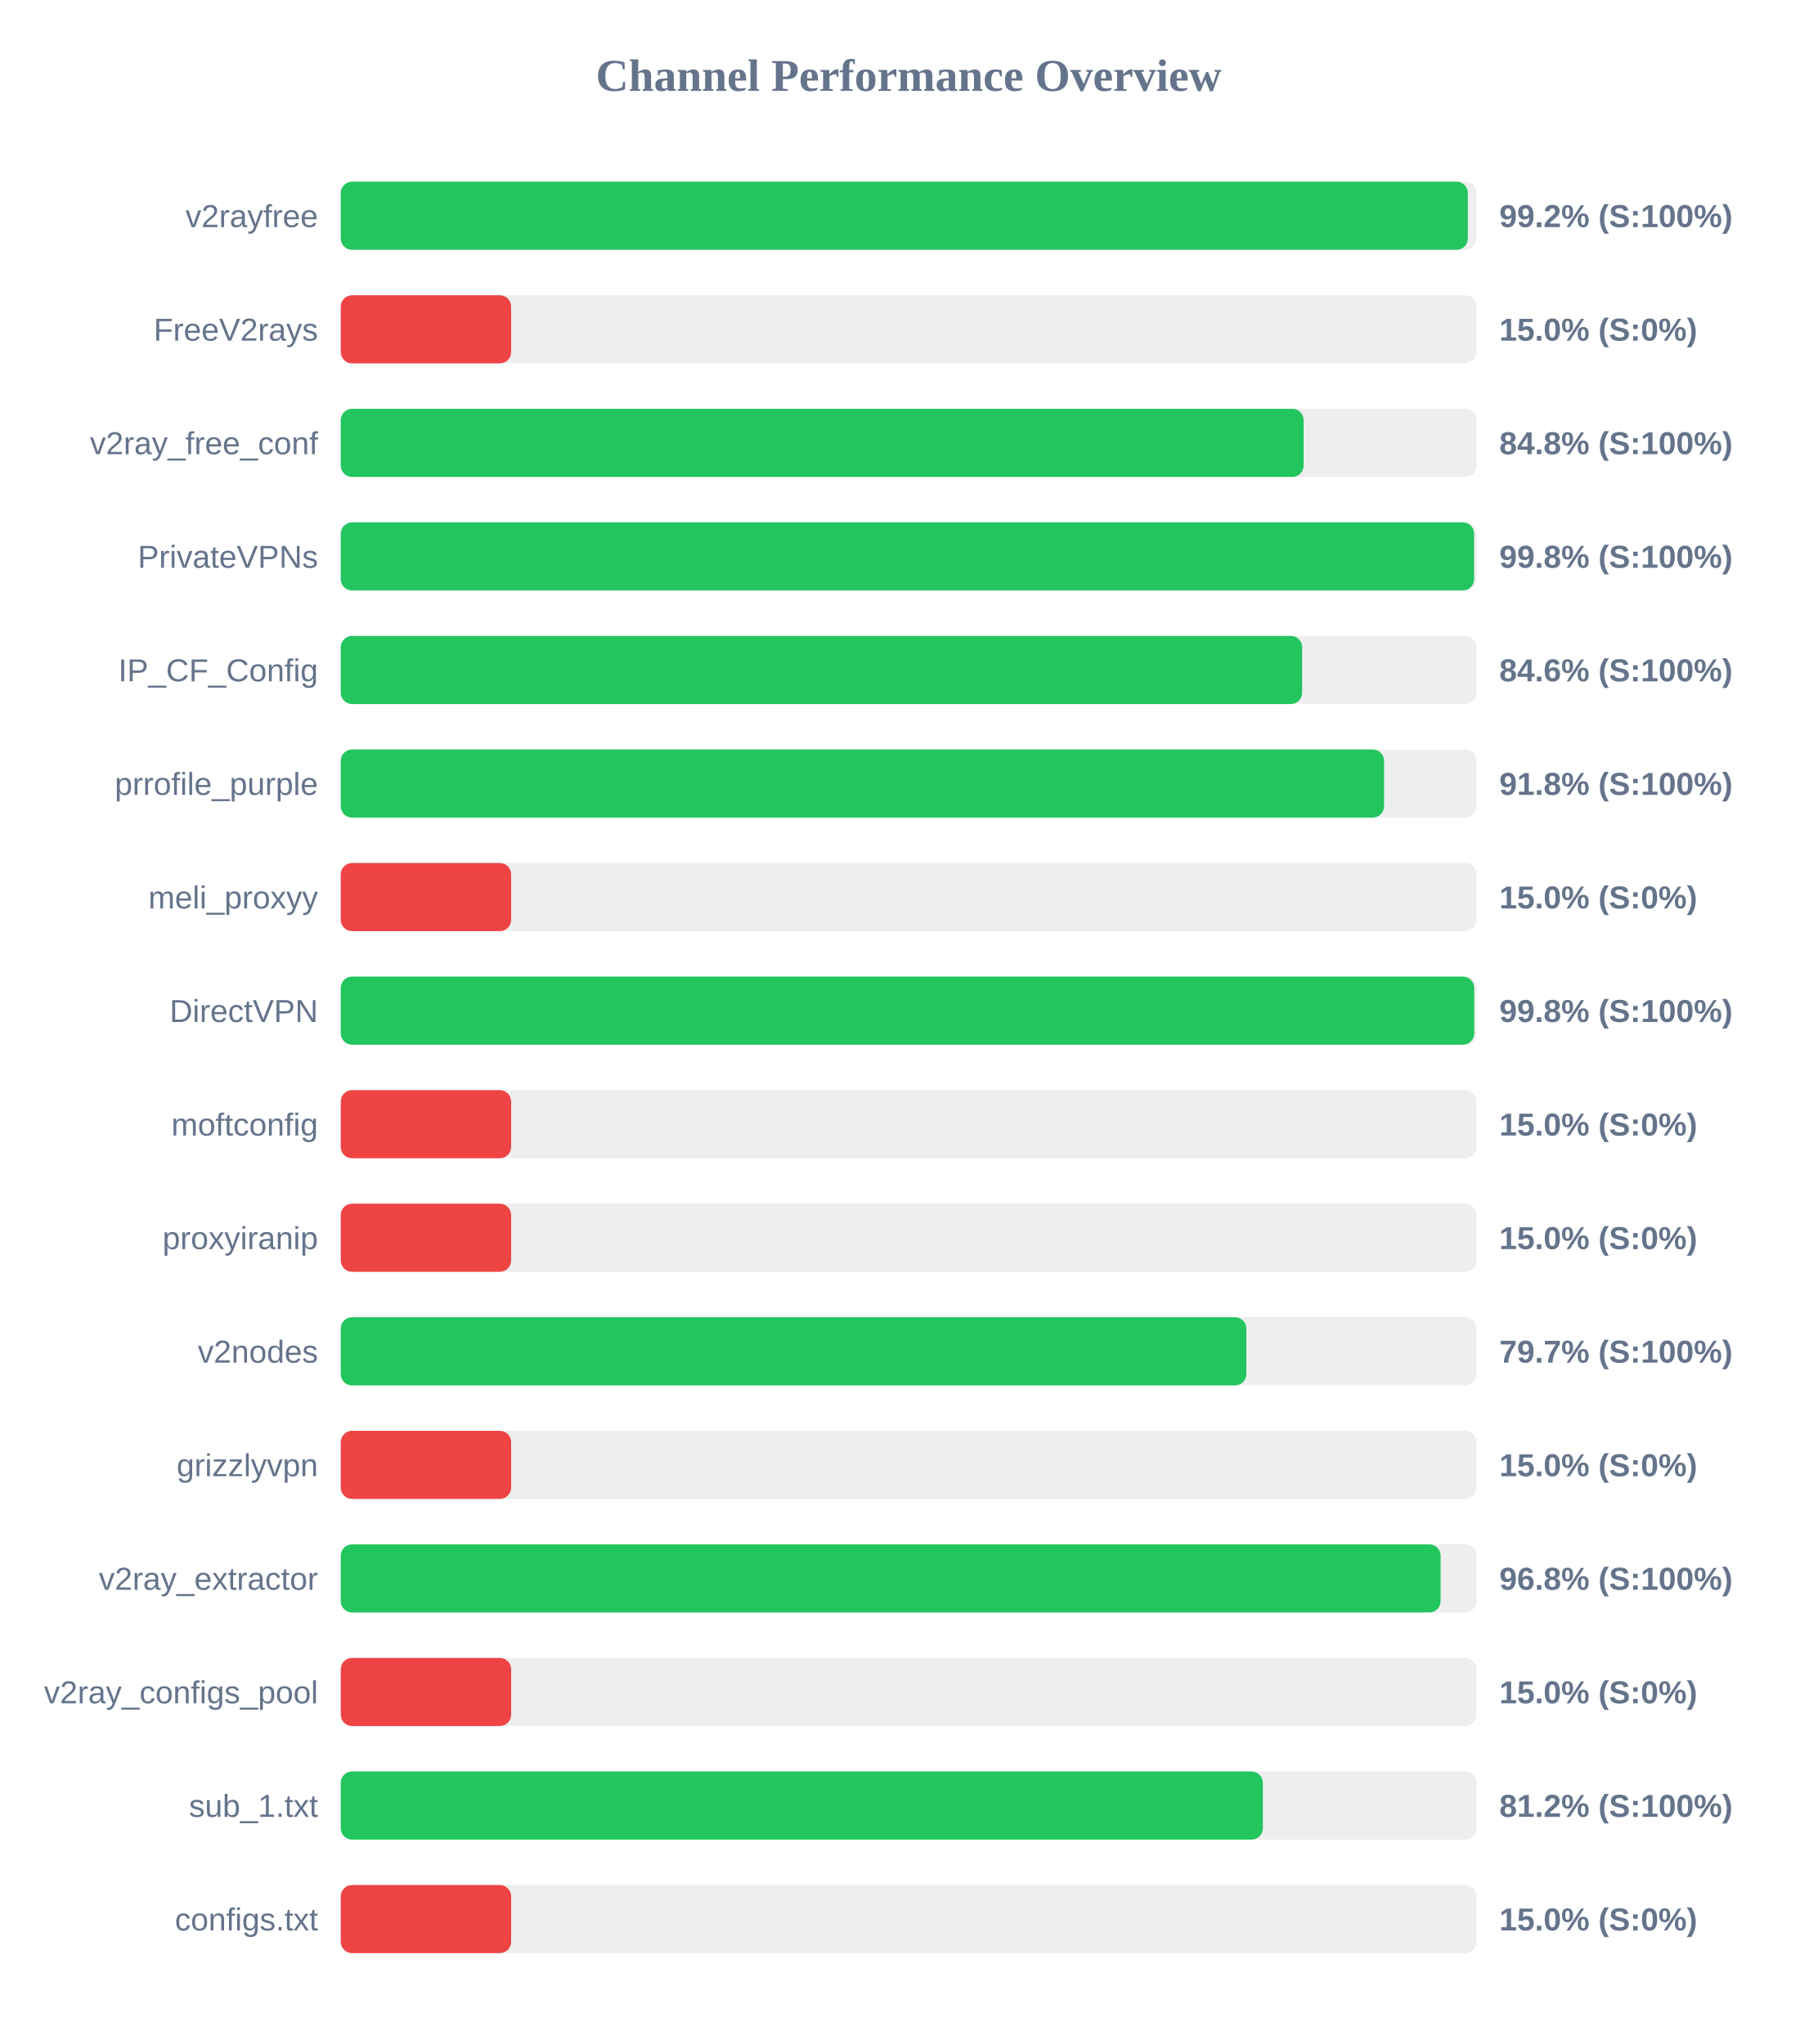
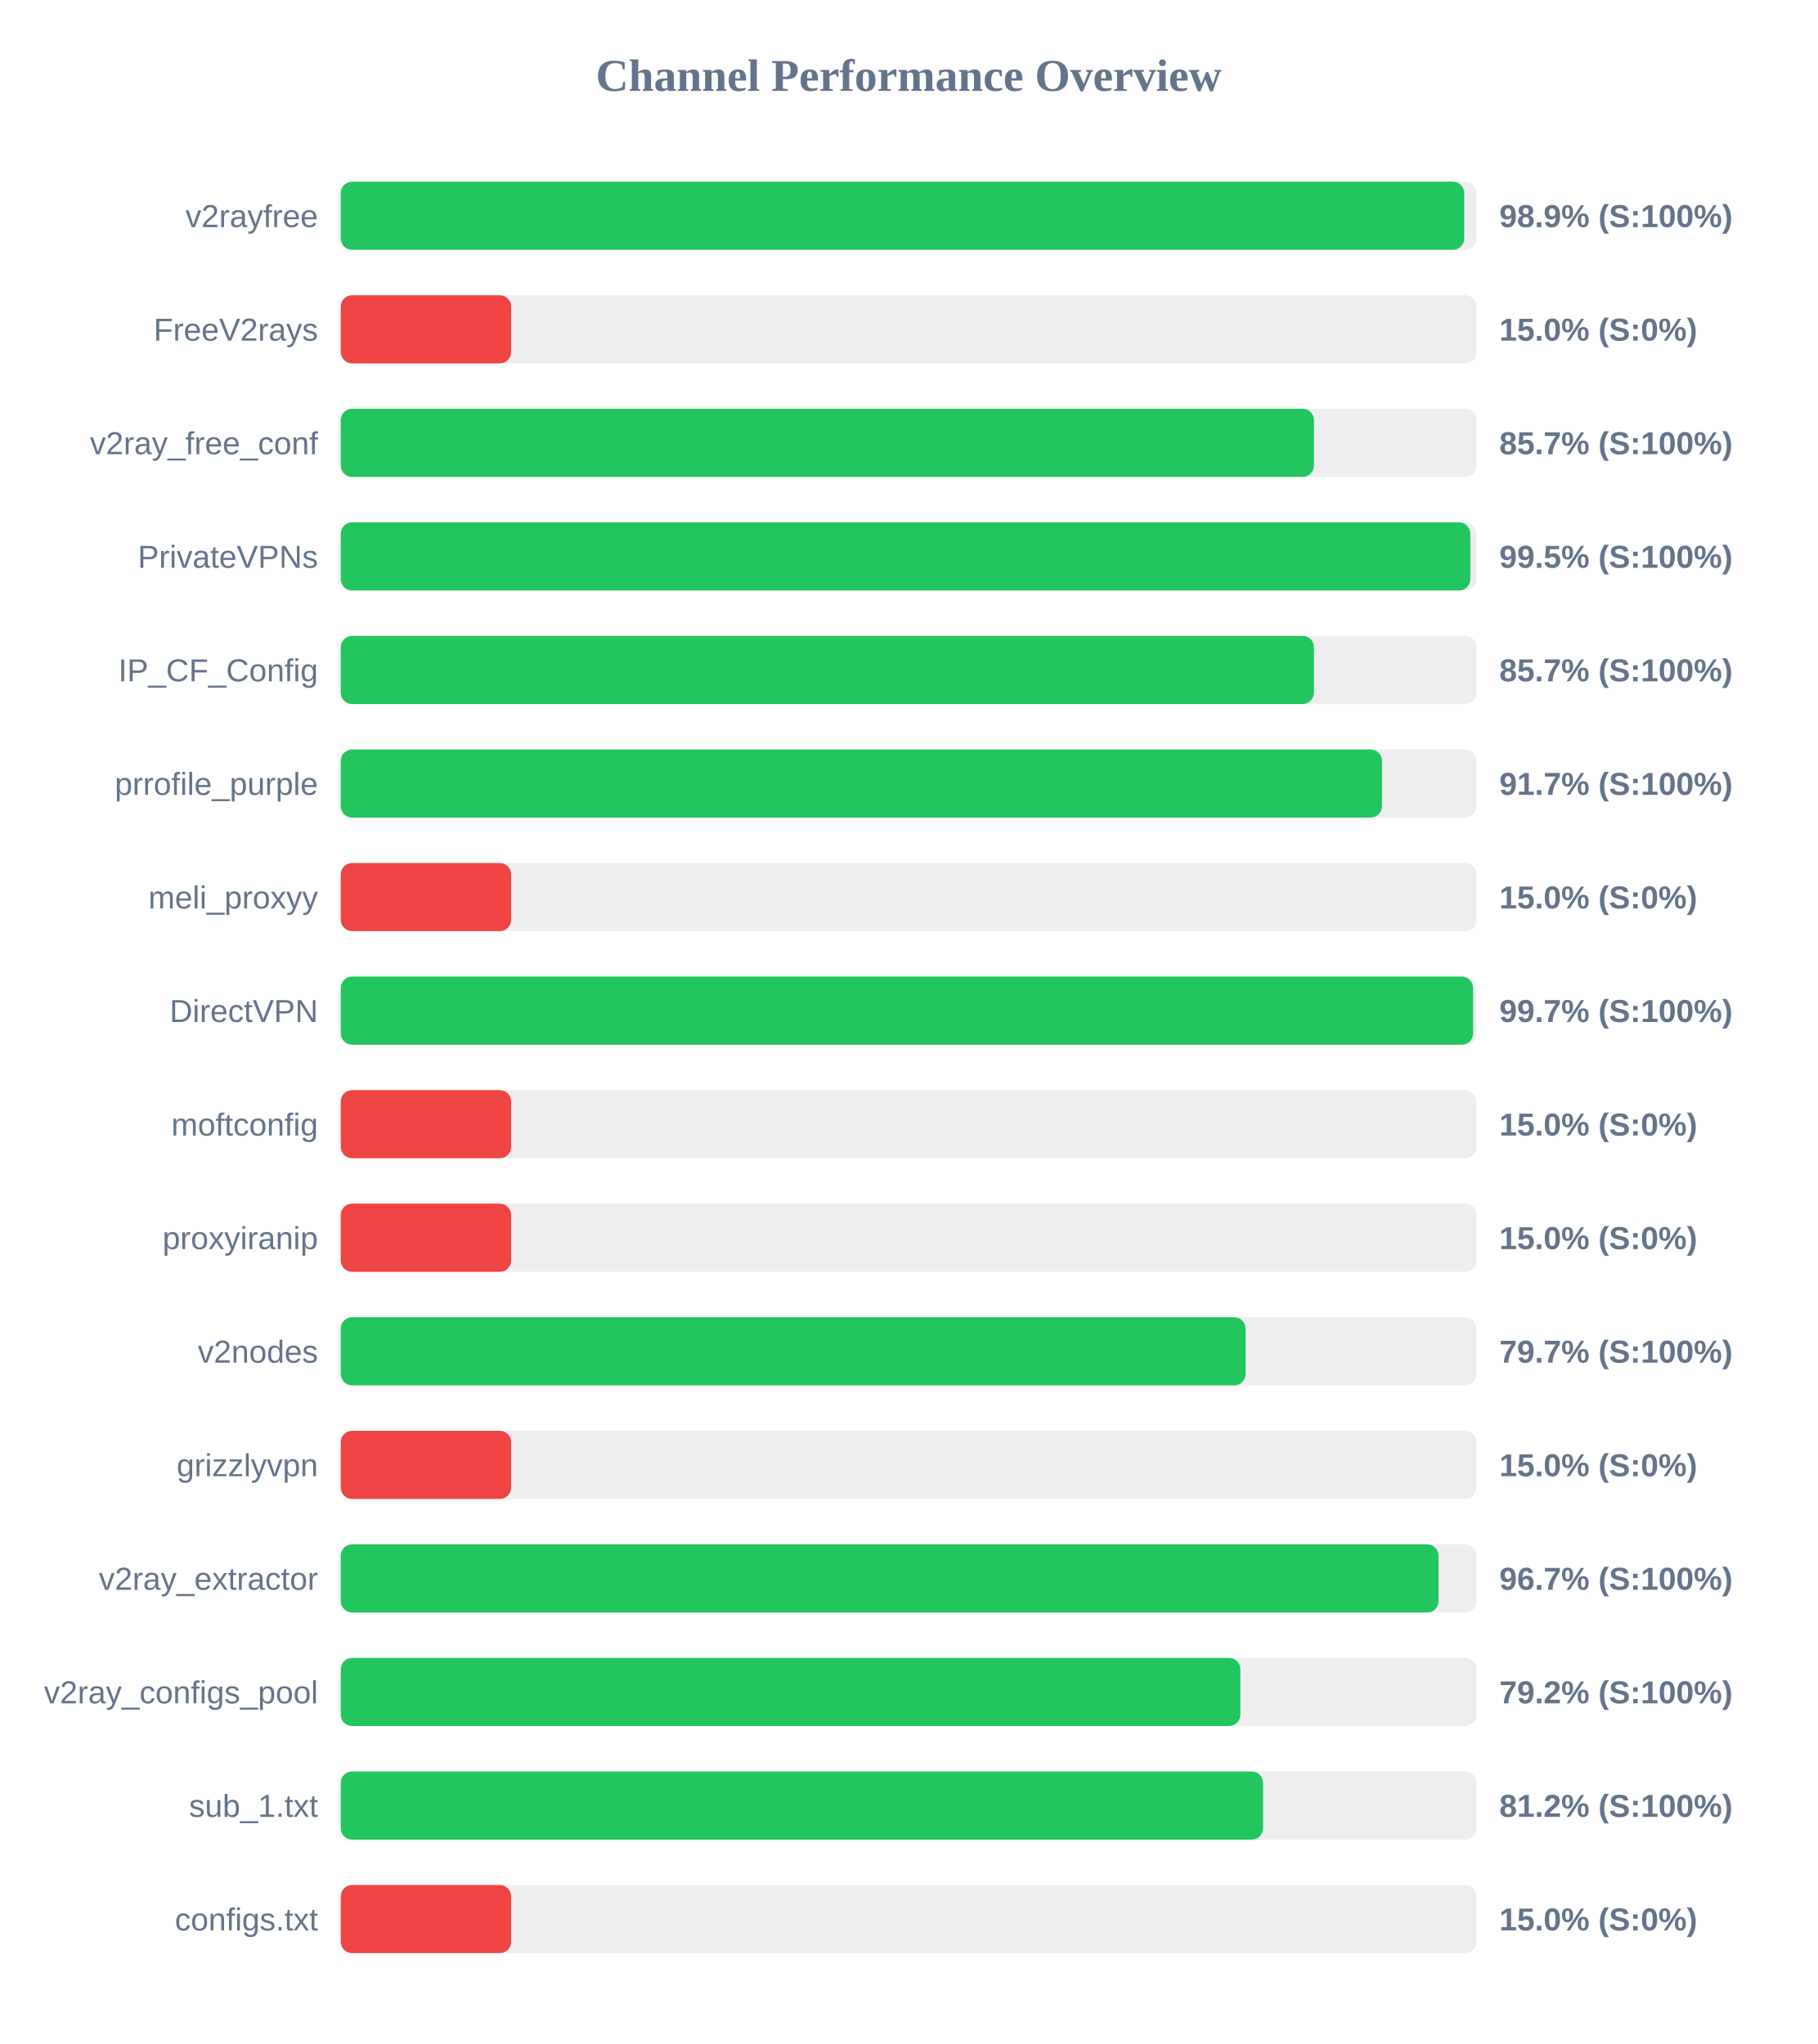
<svg xmlns="http://www.w3.org/2000/svg" width="800" height="900" version="1.1">
  <style>
        .row { font: 14px Arial; fill: #64748b; }
        .score { font: bold 14px Arial; fill: #64748b; }
    </style>
  <text x="400" y="40" text-anchor="middle" font-size="20px" font-weight="bold" fill="#64748b">Channel Performance Overview</text>
  <rect x="150" y="80" width="500" height="30" fill="#eee" rx="5" />
-   <rect x="150" y="80" width="496.15" height="30" fill="#22c55e" rx="5" />
+   <rect x="150" y="80" width="494.55" height="30" fill="#22c55e" rx="5" />
  <text x="140" y="100" text-anchor="end" class="row">v2rayfree</text>
-   <text x="660" y="100" text-anchor="start" class="score">99.2% (S:100%)</text>
+   <text x="660" y="100" text-anchor="start" class="score">98.9% (S:100%)</text>
  <rect x="150" y="130" width="500" height="30" fill="#eee" rx="5" />
  <rect x="150" y="130" width="75.0" height="30" fill="#ef4444" rx="5" />
  <text x="140" y="150" text-anchor="end" class="row">FreeV2rays</text>
  <text x="660" y="150" text-anchor="start" class="score">15.0% (S:0%)</text>
  <rect x="150" y="180" width="500" height="30" fill="#eee" rx="5" />
-   <rect x="150" y="180" width="423.85" height="30" fill="#22c55e" rx="5" />
+   <rect x="150" y="180" width="428.4" height="30" fill="#22c55e" rx="5" />
  <text x="140" y="200" text-anchor="end" class="row">v2ray_free_conf</text>
-   <text x="660" y="200" text-anchor="start" class="score">84.8% (S:100%)</text>
+   <text x="660" y="200" text-anchor="start" class="score">85.7% (S:100%)</text>
  <rect x="150" y="230" width="500" height="30" fill="#eee" rx="5" />
-   <rect x="150" y="230" width="498.9" height="30" fill="#22c55e" rx="5" />
+   <rect x="150" y="230" width="497.25" height="30" fill="#22c55e" rx="5" />
  <text x="140" y="250" text-anchor="end" class="row">PrivateVPNs</text>
-   <text x="660" y="250" text-anchor="start" class="score">99.8% (S:100%)</text>
+   <text x="660" y="250" text-anchor="start" class="score">99.5% (S:100%)</text>
  <rect x="150" y="280" width="500" height="30" fill="#eee" rx="5" />
-   <rect x="150" y="280" width="423.2" height="30" fill="#22c55e" rx="5" />
+   <rect x="150" y="280" width="428.4" height="30" fill="#22c55e" rx="5" />
  <text x="140" y="300" text-anchor="end" class="row">IP_CF_Config</text>
-   <text x="660" y="300" text-anchor="start" class="score">84.6% (S:100%)</text>
+   <text x="660" y="300" text-anchor="start" class="score">85.7% (S:100%)</text>
  <rect x="150" y="330" width="500" height="30" fill="#eee" rx="5" />
-   <rect x="150" y="330" width="459.25" height="30" fill="#22c55e" rx="5" />
+   <rect x="150" y="330" width="458.35" height="30" fill="#22c55e" rx="5" />
  <text x="140" y="350" text-anchor="end" class="row">prrofile_purple</text>
-   <text x="660" y="350" text-anchor="start" class="score">91.8% (S:100%)</text>
+   <text x="660" y="350" text-anchor="start" class="score">91.7% (S:100%)</text>
  <rect x="150" y="380" width="500" height="30" fill="#eee" rx="5" />
  <rect x="150" y="380" width="75.0" height="30" fill="#ef4444" rx="5" />
  <text x="140" y="400" text-anchor="end" class="row">meli_proxyy</text>
  <text x="660" y="400" text-anchor="start" class="score">15.0% (S:0%)</text>
  <rect x="150" y="430" width="500" height="30" fill="#eee" rx="5" />
-   <rect x="150" y="430" width="498.95" height="30" fill="#22c55e" rx="5" />
+   <rect x="150" y="430" width="498.45" height="30" fill="#22c55e" rx="5" />
  <text x="140" y="450" text-anchor="end" class="row">DirectVPN</text>
-   <text x="660" y="450" text-anchor="start" class="score">99.8% (S:100%)</text>
+   <text x="660" y="450" text-anchor="start" class="score">99.7% (S:100%)</text>
  <rect x="150" y="480" width="500" height="30" fill="#eee" rx="5" />
  <rect x="150" y="480" width="75.0" height="30" fill="#ef4444" rx="5" />
  <text x="140" y="500" text-anchor="end" class="row">moftconfig</text>
  <text x="660" y="500" text-anchor="start" class="score">15.0% (S:0%)</text>
  <rect x="150" y="530" width="500" height="30" fill="#eee" rx="5" />
  <rect x="150" y="530" width="75.0" height="30" fill="#ef4444" rx="5" />
  <text x="140" y="550" text-anchor="end" class="row">proxyiranip</text>
  <text x="660" y="550" text-anchor="start" class="score">15.0% (S:0%)</text>
  <rect x="150" y="580" width="500" height="30" fill="#eee" rx="5" />
-   <rect x="150" y="580" width="398.65" height="30" fill="#22c55e" rx="5" />
+   <rect x="150" y="580" width="398.3" height="30" fill="#22c55e" rx="5" />
  <text x="140" y="600" text-anchor="end" class="row">v2nodes</text>
  <text x="660" y="600" text-anchor="start" class="score">79.7% (S:100%)</text>
  <rect x="150" y="630" width="500" height="30" fill="#eee" rx="5" />
  <rect x="150" y="630" width="75.0" height="30" fill="#ef4444" rx="5" />
  <text x="140" y="650" text-anchor="end" class="row">grizzlyvpn</text>
  <text x="660" y="650" text-anchor="start" class="score">15.0% (S:0%)</text>
  <rect x="150" y="680" width="500" height="30" fill="#eee" rx="5" />
-   <rect x="150" y="680" width="484.15" height="30" fill="#22c55e" rx="5" />
+   <rect x="150" y="680" width="483.25" height="30" fill="#22c55e" rx="5" />
  <text x="140" y="700" text-anchor="end" class="row">v2ray_extractor</text>
-   <text x="660" y="700" text-anchor="start" class="score">96.8% (S:100%)</text>
+   <text x="660" y="700" text-anchor="start" class="score">96.7% (S:100%)</text>
  <rect x="150" y="730" width="500" height="30" fill="#eee" rx="5" />
-   <rect x="150" y="730" width="75.0" height="30" fill="#ef4444" rx="5" />
+   <rect x="150" y="730" width="396.0" height="30" fill="#22c55e" rx="5" />
  <text x="140" y="750" text-anchor="end" class="row">v2ray_configs_pool</text>
-   <text x="660" y="750" text-anchor="start" class="score">15.0% (S:0%)</text>
+   <text x="660" y="750" text-anchor="start" class="score">79.2% (S:100%)</text>
  <rect x="150" y="780" width="500" height="30" fill="#eee" rx="5" />
-   <rect x="150" y="780" width="405.9" height="30" fill="#22c55e" rx="5" />
+   <rect x="150" y="780" width="406.0" height="30" fill="#22c55e" rx="5" />
  <text x="140" y="800" text-anchor="end" class="row">sub_1.txt</text>
  <text x="660" y="800" text-anchor="start" class="score">81.2% (S:100%)</text>
  <rect x="150" y="830" width="500" height="30" fill="#eee" rx="5" />
  <rect x="150" y="830" width="75.0" height="30" fill="#ef4444" rx="5" />
  <text x="140" y="850" text-anchor="end" class="row">configs.txt</text>
  <text x="660" y="850" text-anchor="start" class="score">15.0% (S:0%)</text>
</svg>
